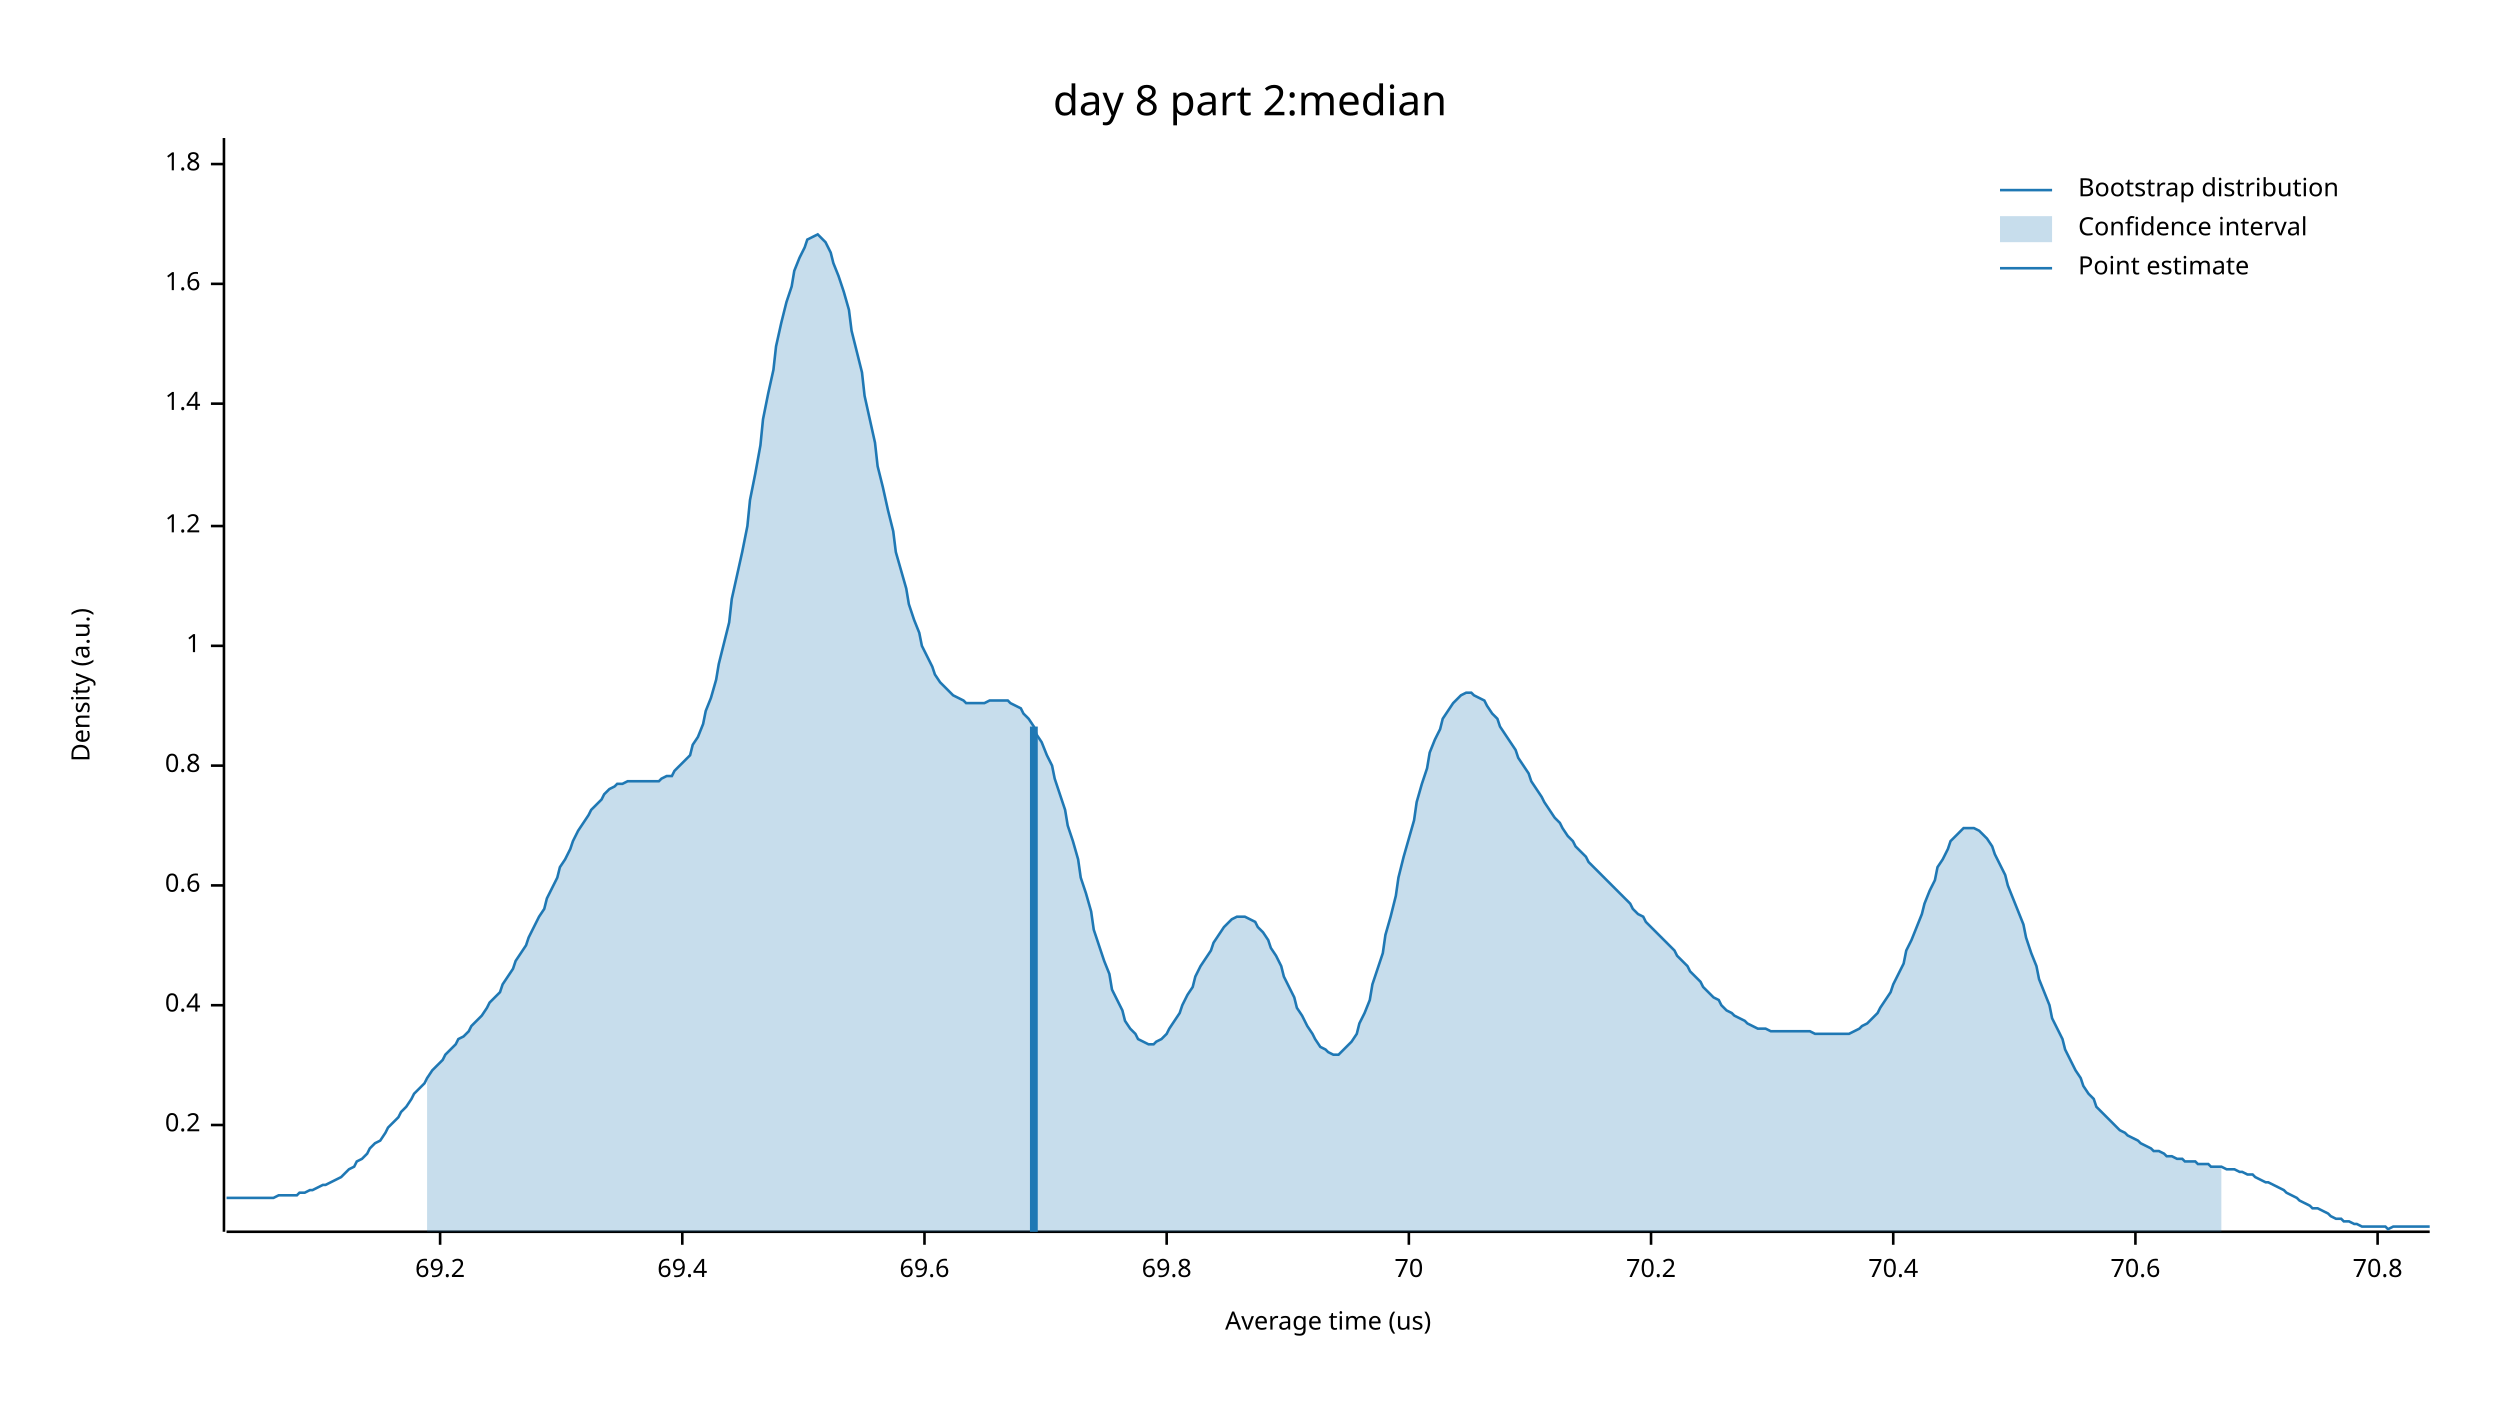
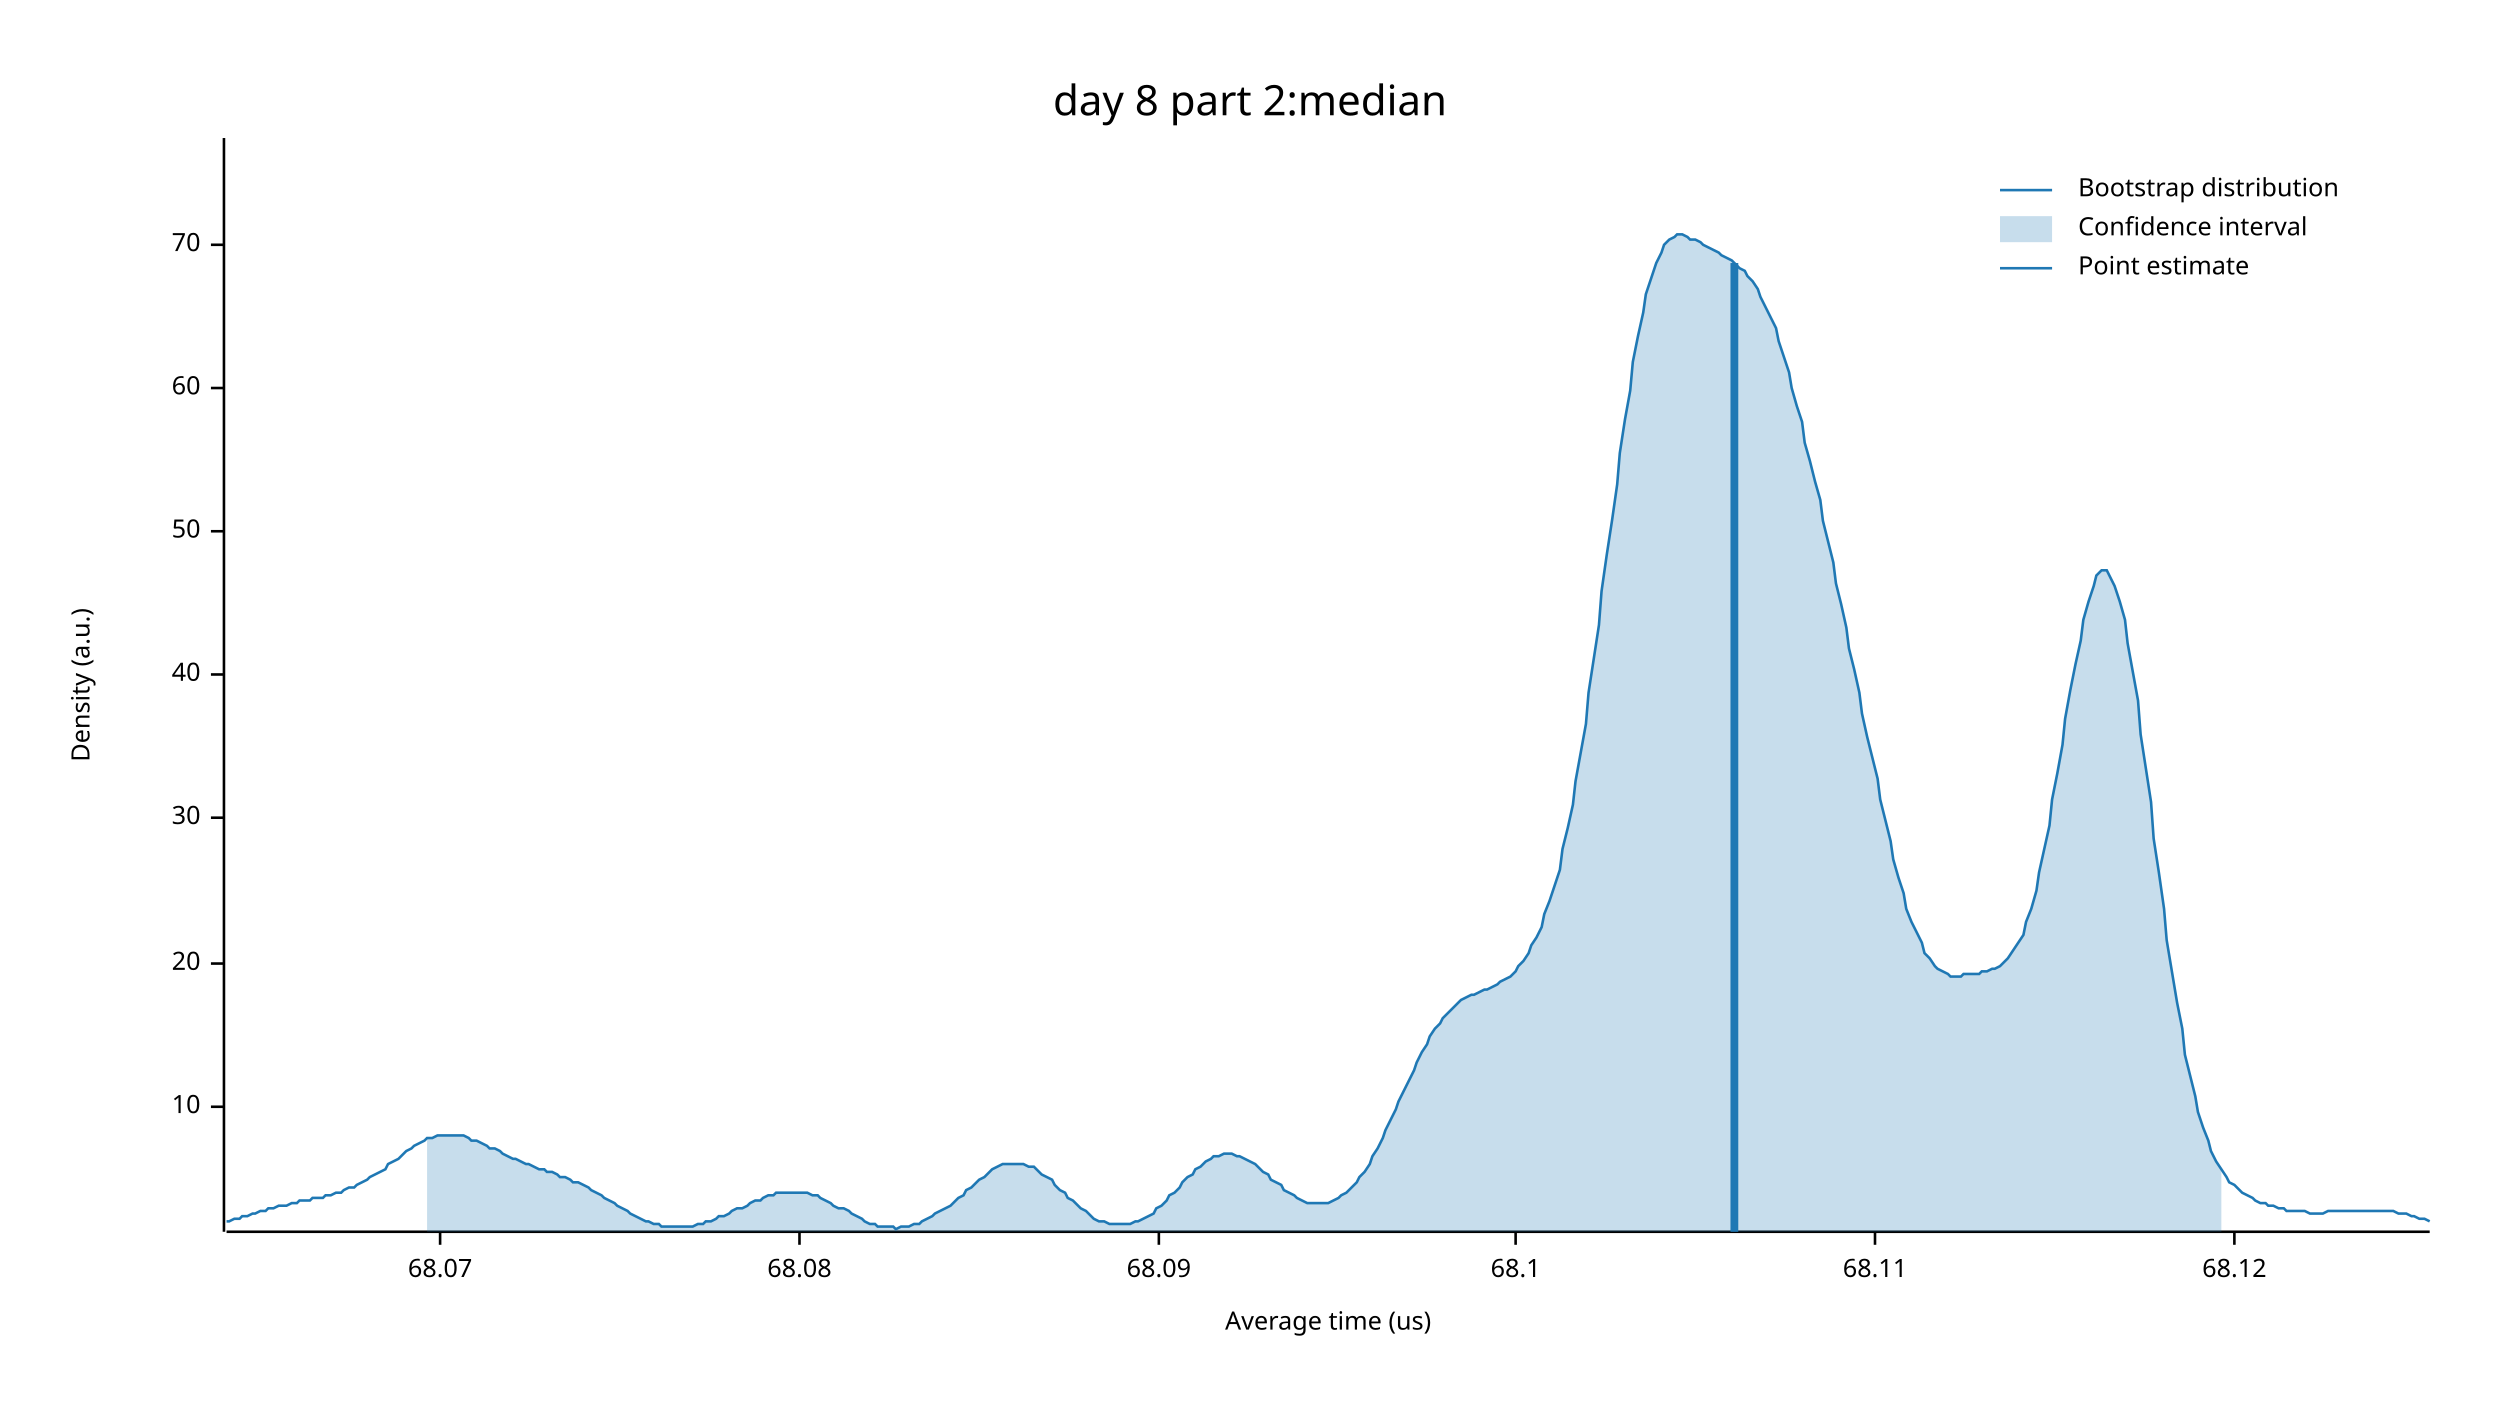
<svg xmlns="http://www.w3.org/2000/svg" width="960" height="540" viewBox="0 0 960 540">
  <text x="480" y="32" dy="0.76em" text-anchor="middle" font-family="sans-serif" font-size="16.129" opacity="1" fill="#000000">
day 8 part 2:median
</text>
  <text x="27" y="263" dy="0.76em" text-anchor="middle" font-family="sans-serif" font-size="9.677" opacity="1" fill="#000000" transform="rotate(270, 27, 263)">
Density (a.u.)
</text>
  <text x="510" y="513" dy="-0.5ex" text-anchor="middle" font-family="sans-serif" font-size="9.677" opacity="1" fill="#000000">
Average time (us)
</text>
  <polyline fill="none" opacity="1" stroke="#000000" stroke-width="1" points="86,53 86,473 " />
-   <text x="77" y="432" dy="0.5ex" text-anchor="end" font-family="sans-serif" font-size="9.677" opacity="1" fill="#000000">
- 0.2
+   <text x="77" y="425" dy="0.5ex" text-anchor="end" font-family="sans-serif" font-size="9.677" opacity="1" fill="#000000">
+ 10
</text>
-   <polyline fill="none" opacity="1" stroke="#000000" stroke-width="1" points="81,432 86,432 " />
-   <text x="77" y="386" dy="0.5ex" text-anchor="end" font-family="sans-serif" font-size="9.677" opacity="1" fill="#000000">
- 0.4
+   <polyline fill="none" opacity="1" stroke="#000000" stroke-width="1" points="81,425 86,425 " />
+   <text x="77" y="370" dy="0.5ex" text-anchor="end" font-family="sans-serif" font-size="9.677" opacity="1" fill="#000000">
+ 20
</text>
-   <polyline fill="none" opacity="1" stroke="#000000" stroke-width="1" points="81,386 86,386 " />
-   <text x="77" y="340" dy="0.5ex" text-anchor="end" font-family="sans-serif" font-size="9.677" opacity="1" fill="#000000">
- 0.6
+   <polyline fill="none" opacity="1" stroke="#000000" stroke-width="1" points="81,370 86,370 " />
+   <text x="77" y="314" dy="0.5ex" text-anchor="end" font-family="sans-serif" font-size="9.677" opacity="1" fill="#000000">
+ 30
</text>
-   <polyline fill="none" opacity="1" stroke="#000000" stroke-width="1" points="81,340 86,340 " />
-   <text x="77" y="294" dy="0.5ex" text-anchor="end" font-family="sans-serif" font-size="9.677" opacity="1" fill="#000000">
- 0.8
+   <polyline fill="none" opacity="1" stroke="#000000" stroke-width="1" points="81,314 86,314 " />
+   <text x="77" y="259" dy="0.5ex" text-anchor="end" font-family="sans-serif" font-size="9.677" opacity="1" fill="#000000">
+ 40
</text>
-   <polyline fill="none" opacity="1" stroke="#000000" stroke-width="1" points="81,294 86,294 " />
-   <text x="77" y="248" dy="0.5ex" text-anchor="end" font-family="sans-serif" font-size="9.677" opacity="1" fill="#000000">
- 1
+   <polyline fill="none" opacity="1" stroke="#000000" stroke-width="1" points="81,259 86,259 " />
+   <text x="77" y="204" dy="0.5ex" text-anchor="end" font-family="sans-serif" font-size="9.677" opacity="1" fill="#000000">
+ 50
</text>
-   <polyline fill="none" opacity="1" stroke="#000000" stroke-width="1" points="81,248 86,248 " />
-   <text x="77" y="202" dy="0.5ex" text-anchor="end" font-family="sans-serif" font-size="9.677" opacity="1" fill="#000000">
- 1.2
+   <polyline fill="none" opacity="1" stroke="#000000" stroke-width="1" points="81,204 86,204 " />
+   <text x="77" y="149" dy="0.5ex" text-anchor="end" font-family="sans-serif" font-size="9.677" opacity="1" fill="#000000">
+ 60
</text>
-   <polyline fill="none" opacity="1" stroke="#000000" stroke-width="1" points="81,202 86,202 " />
-   <text x="77" y="155" dy="0.5ex" text-anchor="end" font-family="sans-serif" font-size="9.677" opacity="1" fill="#000000">
- 1.4
+   <polyline fill="none" opacity="1" stroke="#000000" stroke-width="1" points="81,149 86,149 " />
+   <text x="77" y="94" dy="0.5ex" text-anchor="end" font-family="sans-serif" font-size="9.677" opacity="1" fill="#000000">
+ 70
</text>
-   <polyline fill="none" opacity="1" stroke="#000000" stroke-width="1" points="81,155 86,155 " />
-   <text x="77" y="109" dy="0.5ex" text-anchor="end" font-family="sans-serif" font-size="9.677" opacity="1" fill="#000000">
- 1.6
- </text>
-   <polyline fill="none" opacity="1" stroke="#000000" stroke-width="1" points="81,109 86,109 " />
-   <text x="77" y="63" dy="0.5ex" text-anchor="end" font-family="sans-serif" font-size="9.677" opacity="1" fill="#000000">
- 1.8
- </text>
-   <polyline fill="none" opacity="1" stroke="#000000" stroke-width="1" points="81,63 86,63 " />
+   <polyline fill="none" opacity="1" stroke="#000000" stroke-width="1" points="81,94 86,94 " />
  <polyline fill="none" opacity="1" stroke="#000000" stroke-width="1" points="87,473 933,473 " />
  <text x="169" y="483" dy="0.76em" text-anchor="middle" font-family="sans-serif" font-size="9.677" opacity="1" fill="#000000">
- 69.2
+ 68.07
</text>
  <polyline fill="none" opacity="1" stroke="#000000" stroke-width="1" points="169,473 169,478 " />
-   <text x="262" y="483" dy="0.76em" text-anchor="middle" font-family="sans-serif" font-size="9.677" opacity="1" fill="#000000">
- 69.4
+   <text x="307" y="483" dy="0.76em" text-anchor="middle" font-family="sans-serif" font-size="9.677" opacity="1" fill="#000000">
+ 68.08
</text>
-   <polyline fill="none" opacity="1" stroke="#000000" stroke-width="1" points="262,473 262,478 " />
-   <text x="355" y="483" dy="0.76em" text-anchor="middle" font-family="sans-serif" font-size="9.677" opacity="1" fill="#000000">
- 69.6
+   <polyline fill="none" opacity="1" stroke="#000000" stroke-width="1" points="307,473 307,478 " />
+   <text x="445" y="483" dy="0.76em" text-anchor="middle" font-family="sans-serif" font-size="9.677" opacity="1" fill="#000000">
+ 68.09
</text>
-   <polyline fill="none" opacity="1" stroke="#000000" stroke-width="1" points="355,473 355,478 " />
-   <text x="448" y="483" dy="0.76em" text-anchor="middle" font-family="sans-serif" font-size="9.677" opacity="1" fill="#000000">
- 69.8
+   <polyline fill="none" opacity="1" stroke="#000000" stroke-width="1" points="445,473 445,478 " />
+   <text x="582" y="483" dy="0.76em" text-anchor="middle" font-family="sans-serif" font-size="9.677" opacity="1" fill="#000000">
+ 68.1
</text>
-   <polyline fill="none" opacity="1" stroke="#000000" stroke-width="1" points="448,473 448,478 " />
-   <text x="541" y="483" dy="0.76em" text-anchor="middle" font-family="sans-serif" font-size="9.677" opacity="1" fill="#000000">
- 70
+   <polyline fill="none" opacity="1" stroke="#000000" stroke-width="1" points="582,473 582,478 " />
+   <text x="720" y="483" dy="0.76em" text-anchor="middle" font-family="sans-serif" font-size="9.677" opacity="1" fill="#000000">
+ 68.11
</text>
-   <polyline fill="none" opacity="1" stroke="#000000" stroke-width="1" points="541,473 541,478 " />
-   <text x="634" y="483" dy="0.76em" text-anchor="middle" font-family="sans-serif" font-size="9.677" opacity="1" fill="#000000">
- 70.2
+   <polyline fill="none" opacity="1" stroke="#000000" stroke-width="1" points="720,473 720,478 " />
+   <text x="858" y="483" dy="0.76em" text-anchor="middle" font-family="sans-serif" font-size="9.677" opacity="1" fill="#000000">
+ 68.12
</text>
-   <polyline fill="none" opacity="1" stroke="#000000" stroke-width="1" points="634,473 634,478 " />
-   <text x="727" y="483" dy="0.76em" text-anchor="middle" font-family="sans-serif" font-size="9.677" opacity="1" fill="#000000">
- 70.4
- </text>
-   <polyline fill="none" opacity="1" stroke="#000000" stroke-width="1" points="727,473 727,478 " />
-   <text x="820" y="483" dy="0.76em" text-anchor="middle" font-family="sans-serif" font-size="9.677" opacity="1" fill="#000000">
- 70.6
- </text>
-   <polyline fill="none" opacity="1" stroke="#000000" stroke-width="1" points="820,473 820,478 " />
-   <text x="913" y="483" dy="0.76em" text-anchor="middle" font-family="sans-serif" font-size="9.677" opacity="1" fill="#000000">
- 70.8
- </text>
-   <polyline fill="none" opacity="1" stroke="#000000" stroke-width="1" points="913,473 913,478 " />
-   <polyline fill="none" opacity="1" stroke="#1F78B4" stroke-width="1" points="87,460 88,460 90,460 92,460 93,460 95,460 97,460 98,460 100,460 102,460 103,460 105,460 107,459 109,459 110,459 112,459 114,459 115,458 117,458 119,457 120,457 122,456 124,455 125,455 127,454 129,453 131,452 132,451 134,449 136,448 137,446 139,445 141,443 142,441 144,439 146,438 148,435 149,433 151,431 153,429 154,427 156,425 158,422 159,420 161,418 163,416 164,414 166,411 168,409 170,407 171,405 173,403 175,401 176,399 178,398 180,396 181,394 183,392 185,390 187,387 188,385 190,383 192,381 193,378 195,375 197,372 198,369 200,366 202,363 203,360 205,356 207,352 209,349 210,345 212,341 214,337 215,333 217,330 219,326 220,323 222,319 224,316 226,313 227,311 229,309 231,307 232,305 234,303 236,302 237,301 239,301 241,300 242,300 244,300 246,300 248,300 249,300 251,300 253,300 254,299 256,298 258,298 259,296 261,294 263,292 265,290 266,286 268,283 270,278 271,273 273,268 275,261 276,255 278,247 280,239 281,230 283,221 285,212 287,202 288,192 290,182 292,171 293,161 295,151 297,142 298,133 300,124 302,116 304,110 305,104 307,99 309,95 310,92 312,91 314,90 315,91 317,93 319,97 320,101 322,106 324,112 326,119 327,127 329,135 331,143 332,152 334,161 336,170 337,179 339,187 341,196 343,204 344,212 346,219 348,226 349,232 351,238 353,243 354,248 356,252 358,256 359,259 361,262 363,264 365,266 366,267 368,268 370,269 371,270 373,270 375,270 376,270 378,270 380,269 381,269 383,269 385,269 387,269 388,270 390,271 392,272 393,274 395,276 397,279 398,282 400,285 402,290 404,294 405,299 407,305 409,311 410,317 412,323 414,330 415,337 417,343 419,350 420,357 422,363 424,369 426,374 427,380 429,384 431,388 432,392 434,395 436,397 437,399 439,400 441,401 443,401 444,400 446,399 448,397 449,395 451,392 453,389 454,386 456,382 458,379 459,375 461,371 463,368 465,365 466,362 468,359 470,356 471,355 473,353 475,352 476,352 478,352 480,353 482,354 483,356 485,358 487,361 488,364 490,367 492,371 493,375 495,379 497,383 498,387 500,390 502,394 504,397 505,399 507,402 509,403 510,404 512,405 514,405 515,404 517,402 519,400 521,397 522,393 524,389 526,384 527,378 529,372 531,366 532,359 534,352 536,344 537,337 539,329 541,322 543,315 544,308 546,301 548,295 549,289 551,284 553,280 554,276 556,273 558,270 560,268 561,267 563,266 565,266 566,267 568,268 570,269 571,271 573,274 575,276 576,279 578,282 580,285 582,288 583,291 585,294 587,297 588,300 590,303 592,306 593,308 595,311 597,314 599,316 600,318 602,321 604,323 605,325 607,327 609,329 610,331 612,333 614,335 615,336 617,338 619,340 621,342 622,343 624,345 626,347 627,349 629,351 631,352 632,354 634,356 636,358 638,360 639,361 641,363 643,365 644,367 646,369 648,371 649,373 651,375 653,377 654,379 656,381 658,383 660,384 661,386 663,388 665,389 666,390 668,391 670,392 671,393 673,394 675,395 676,395 678,395 680,396 682,396 683,396 685,396 687,396 688,396 690,396 692,396 693,396 695,396 697,397 699,397 700,397 702,397 704,397 705,397 707,397 709,397 710,397 712,396 714,395 715,394 717,393 719,391 721,389 722,387 724,384 726,381 727,378 729,374 731,370 732,365 734,361 736,356 738,351 739,347 741,342 743,338 744,333 746,330 748,326 749,323 751,321 753,319 754,318 756,318 758,318 760,319 761,320 763,322 765,325 766,328 768,332 770,336 771,340 773,345 775,350 777,355 778,360 780,366 782,371 783,376 785,381 787,386 788,391 790,395 792,399 793,403 795,407 797,411 799,414 800,417 802,420 804,422 805,425 807,427 809,429 810,430 812,432 814,434 816,435 817,436 819,437 821,438 822,439 824,440 826,441 827,442 829,442 831,443 832,444 834,444 836,445 838,445 839,446 841,446 843,446 844,447 846,447 848,447 849,448 851,448 853,448 855,449 856,449 858,449 860,450 861,450 863,451 865,451 866,452 868,453 870,454 871,454 873,455 875,456 877,457 878,458 880,459 882,460 883,461 885,462 887,463 888,464 890,464 892,465 894,466 895,467 897,468 899,468 900,469 902,469 904,470 905,470 907,471 909,471 910,471 912,471 914,471 916,471 917,472 919,471 921,471 922,471 924,471 926,471 927,471 929,471 931,471 933,471 " />
-   <polygon opacity="0.25" fill="#1F78B4" points="164,414 166,411 168,409 170,407 171,405 173,403 175,401 176,399 178,398 180,396 181,394 183,392 185,390 187,387 188,385 190,383 192,381 193,378 195,375 197,372 198,369 200,366 202,363 203,360 205,356 207,352 209,349 210,345 212,341 214,337 215,333 217,330 219,326 220,323 222,319 224,316 226,313 227,311 229,309 231,307 232,305 234,303 236,302 237,301 239,301 241,300 242,300 244,300 246,300 248,300 249,300 251,300 253,300 254,299 256,298 258,298 259,296 261,294 263,292 265,290 266,286 268,283 270,278 271,273 273,268 275,261 276,255 278,247 280,239 281,230 283,221 285,212 287,202 288,192 290,182 292,171 293,161 295,151 297,142 298,133 300,124 302,116 304,110 305,104 307,99 309,95 310,92 312,91 314,90 315,91 317,93 319,97 320,101 322,106 324,112 326,119 327,127 329,135 331,143 332,152 334,161 336,170 337,179 339,187 341,196 343,204 344,212 346,219 348,226 349,232 351,238 353,243 354,248 356,252 358,256 359,259 361,262 363,264 365,266 366,267 368,268 370,269 371,270 373,270 375,270 376,270 378,270 380,269 381,269 383,269 385,269 387,269 388,270 390,271 392,272 393,274 395,276 397,279 398,282 400,285 402,290 404,294 405,299 407,305 409,311 410,317 412,323 414,330 415,337 417,343 419,350 420,357 422,363 424,369 426,374 427,380 429,384 431,388 432,392 434,395 436,397 437,399 439,400 441,401 443,401 444,400 446,399 448,397 449,395 451,392 453,389 454,386 456,382 458,379 459,375 461,371 463,368 465,365 466,362 468,359 470,356 471,355 473,353 475,352 476,352 478,352 480,353 482,354 483,356 485,358 487,361 488,364 490,367 492,371 493,375 495,379 497,383 498,387 500,390 502,394 504,397 505,399 507,402 509,403 510,404 512,405 514,405 515,404 517,402 519,400 521,397 522,393 524,389 526,384 527,378 529,372 531,366 532,359 534,352 536,344 537,337 539,329 541,322 543,315 544,308 546,301 548,295 549,289 551,284 553,280 554,276 556,273 558,270 560,268 561,267 563,266 565,266 566,267 568,268 570,269 571,271 573,274 575,276 576,279 578,282 580,285 582,288 583,291 585,294 587,297 588,300 590,303 592,306 593,308 595,311 597,314 599,316 600,318 602,321 604,323 605,325 607,327 609,329 610,331 612,333 614,335 615,336 617,338 619,340 621,342 622,343 624,345 626,347 627,349 629,351 631,352 632,354 634,356 636,358 638,360 639,361 641,363 643,365 644,367 646,369 648,371 649,373 651,375 653,377 654,379 656,381 658,383 660,384 661,386 663,388 665,389 666,390 668,391 670,392 671,393 673,394 675,395 676,395 678,395 680,396 682,396 683,396 685,396 687,396 688,396 690,396 692,396 693,396 695,396 697,397 699,397 700,397 702,397 704,397 705,397 707,397 709,397 710,397 712,396 714,395 715,394 717,393 719,391 721,389 722,387 724,384 726,381 727,378 729,374 731,370 732,365 734,361 736,356 738,351 739,347 741,342 743,338 744,333 746,330 748,326 749,323 751,321 753,319 754,318 756,318 758,318 760,319 761,320 763,322 765,325 766,328 768,332 770,336 771,340 773,345 775,350 777,355 778,360 780,366 782,371 783,376 785,381 787,386 788,391 790,395 792,399 793,403 795,407 797,411 799,414 800,417 802,420 804,422 805,425 807,427 809,429 810,430 812,432 814,434 816,435 817,436 819,437 821,438 822,439 824,440 826,441 827,442 829,442 831,443 832,444 834,444 836,445 838,445 839,446 841,446 843,446 844,447 846,447 848,447 849,448 851,448 853,448 853,473 164,473 " />
-   <polyline fill="none" opacity="1" stroke="#1F78B4" stroke-width="3" points="397,473 397,279 " />
+   <polyline fill="none" opacity="1" stroke="#000000" stroke-width="1" points="858,473 858,478 " />
+   <polyline fill="none" opacity="1" stroke="#1F78B4" stroke-width="1" points="87,469 88,469 90,468 92,468 93,467 95,467 97,466 98,466 100,465 102,465 103,464 105,464 107,463 109,463 110,463 112,462 114,462 115,461 117,461 119,461 120,460 122,460 124,460 125,459 127,459 129,458 131,458 132,457 134,456 136,456 137,455 139,454 141,453 142,452 144,451 146,450 148,449 149,447 151,446 153,445 154,444 156,442 158,441 159,440 161,439 163,438 164,437 166,437 168,436 170,436 171,436 173,436 175,436 176,436 178,436 180,437 181,438 183,438 185,439 187,440 188,441 190,441 192,442 193,443 195,444 197,445 198,445 200,446 202,447 203,447 205,448 207,449 209,449 210,450 212,450 214,451 215,452 217,452 219,453 220,454 222,454 224,455 226,456 227,457 229,458 231,459 232,460 234,461 236,462 237,463 239,464 241,465 242,466 244,467 246,468 248,469 249,469 251,470 253,470 254,471 256,471 258,471 259,471 261,471 263,471 265,471 266,471 268,470 270,470 271,469 273,469 275,468 276,467 278,467 280,466 281,465 283,464 285,464 287,463 288,462 290,461 292,461 293,460 295,459 297,459 298,458 300,458 302,458 304,458 305,458 307,458 309,458 310,458 312,459 314,459 315,460 317,461 319,462 320,463 322,464 324,464 326,465 327,466 329,467 331,468 332,469 334,470 336,470 337,471 339,471 341,471 343,471 344,472 346,471 348,471 349,471 351,470 353,470 354,469 356,468 358,467 359,466 361,465 363,464 365,463 366,462 368,460 370,459 371,457 373,456 375,454 376,453 378,452 380,450 381,449 383,448 385,447 387,447 388,447 390,447 392,447 393,447 395,448 397,448 398,449 400,451 402,452 404,453 405,455 407,457 409,458 410,460 412,461 414,463 415,464 417,465 419,467 420,468 422,469 424,469 426,470 427,470 429,470 431,470 432,470 434,470 436,469 437,469 439,468 441,467 443,466 444,464 446,463 448,461 449,459 451,458 453,456 454,454 456,452 458,451 459,449 461,448 463,446 465,445 466,444 468,444 470,443 471,443 473,443 475,444 476,444 478,445 480,446 482,447 483,448 485,450 487,451 488,453 490,454 492,455 493,457 495,458 497,459 498,460 500,461 502,462 504,462 505,462 507,462 509,462 510,462 512,461 514,460 515,459 517,458 519,456 521,454 522,452 524,450 526,447 527,444 529,441 531,437 532,434 534,430 536,426 537,423 539,419 541,415 543,411 544,408 546,404 548,401 549,398 551,395 553,393 554,391 556,389 558,387 560,385 561,384 563,383 565,382 566,382 568,381 570,380 571,380 573,379 575,378 576,377 578,376 580,375 582,373 583,371 585,369 587,366 588,363 590,360 592,356 593,351 595,346 597,340 599,334 600,326 602,318 604,309 605,300 607,289 609,278 610,266 612,253 614,240 615,227 617,213 619,200 621,186 622,174 624,161 626,150 627,139 629,129 631,120 632,113 634,107 636,101 638,97 639,94 641,92 643,91 644,90 646,90 648,91 649,92 651,92 653,93 654,94 656,95 658,96 660,97 661,98 663,99 665,100 666,101 668,103 670,104 671,106 673,108 675,111 676,114 678,118 680,122 682,126 683,131 685,137 687,143 688,149 690,156 692,162 693,170 695,177 697,185 699,192 700,200 702,208 704,216 705,224 707,232 709,241 710,249 712,257 714,266 715,274 717,283 719,291 721,299 722,307 724,315 726,323 727,330 729,337 731,343 732,349 734,354 736,358 738,362 739,366 741,368 743,371 744,372 746,373 748,374 749,375 751,375 753,375 754,374 756,374 758,374 760,374 761,373 763,373 765,372 766,372 768,371 770,369 771,368 773,365 775,362 777,359 778,354 780,349 782,342 783,335 785,326 787,317 788,307 790,297 792,286 793,276 795,265 797,255 799,246 800,238 802,231 804,225 805,221 807,219 809,219 810,221 812,225 814,231 816,238 817,247 819,258 821,269 822,282 824,295 826,308 827,322 829,335 831,349 832,361 834,373 836,385 838,395 839,405 841,413 843,421 844,427 846,433 848,438 849,442 851,446 853,449 855,452 856,454 858,455 860,457 861,458 863,459 865,460 866,461 868,462 870,462 871,463 873,463 875,464 877,464 878,465 880,465 882,465 883,465 885,465 887,466 888,466 890,466 892,466 894,465 895,465 897,465 899,465 900,465 902,465 904,465 905,465 907,465 909,465 910,465 912,465 914,465 916,465 917,465 919,465 921,466 922,466 924,466 926,467 927,467 929,468 931,468 933,469 " />
+   <polygon opacity="0.25" fill="#1F78B4" points="164,437 166,437 168,436 170,436 171,436 173,436 175,436 176,436 178,436 180,437 181,438 183,438 185,439 187,440 188,441 190,441 192,442 193,443 195,444 197,445 198,445 200,446 202,447 203,447 205,448 207,449 209,449 210,450 212,450 214,451 215,452 217,452 219,453 220,454 222,454 224,455 226,456 227,457 229,458 231,459 232,460 234,461 236,462 237,463 239,464 241,465 242,466 244,467 246,468 248,469 249,469 251,470 253,470 254,471 256,471 258,471 259,471 261,471 263,471 265,471 266,471 268,470 270,470 271,469 273,469 275,468 276,467 278,467 280,466 281,465 283,464 285,464 287,463 288,462 290,461 292,461 293,460 295,459 297,459 298,458 300,458 302,458 304,458 305,458 307,458 309,458 310,458 312,459 314,459 315,460 317,461 319,462 320,463 322,464 324,464 326,465 327,466 329,467 331,468 332,469 334,470 336,470 337,471 339,471 341,471 343,471 344,472 346,471 348,471 349,471 351,470 353,470 354,469 356,468 358,467 359,466 361,465 363,464 365,463 366,462 368,460 370,459 371,457 373,456 375,454 376,453 378,452 380,450 381,449 383,448 385,447 387,447 388,447 390,447 392,447 393,447 395,448 397,448 398,449 400,451 402,452 404,453 405,455 407,457 409,458 410,460 412,461 414,463 415,464 417,465 419,467 420,468 422,469 424,469 426,470 427,470 429,470 431,470 432,470 434,470 436,469 437,469 439,468 441,467 443,466 444,464 446,463 448,461 449,459 451,458 453,456 454,454 456,452 458,451 459,449 461,448 463,446 465,445 466,444 468,444 470,443 471,443 473,443 475,444 476,444 478,445 480,446 482,447 483,448 485,450 487,451 488,453 490,454 492,455 493,457 495,458 497,459 498,460 500,461 502,462 504,462 505,462 507,462 509,462 510,462 512,461 514,460 515,459 517,458 519,456 521,454 522,452 524,450 526,447 527,444 529,441 531,437 532,434 534,430 536,426 537,423 539,419 541,415 543,411 544,408 546,404 548,401 549,398 551,395 553,393 554,391 556,389 558,387 560,385 561,384 563,383 565,382 566,382 568,381 570,380 571,380 573,379 575,378 576,377 578,376 580,375 582,373 583,371 585,369 587,366 588,363 590,360 592,356 593,351 595,346 597,340 599,334 600,326 602,318 604,309 605,300 607,289 609,278 610,266 612,253 614,240 615,227 617,213 619,200 621,186 622,174 624,161 626,150 627,139 629,129 631,120 632,113 634,107 636,101 638,97 639,94 641,92 643,91 644,90 646,90 648,91 649,92 651,92 653,93 654,94 656,95 658,96 660,97 661,98 663,99 665,100 666,101 668,103 670,104 671,106 673,108 675,111 676,114 678,118 680,122 682,126 683,131 685,137 687,143 688,149 690,156 692,162 693,170 695,177 697,185 699,192 700,200 702,208 704,216 705,224 707,232 709,241 710,249 712,257 714,266 715,274 717,283 719,291 721,299 722,307 724,315 726,323 727,330 729,337 731,343 732,349 734,354 736,358 738,362 739,366 741,368 743,371 744,372 746,373 748,374 749,375 751,375 753,375 754,374 756,374 758,374 760,374 761,373 763,373 765,372 766,372 768,371 770,369 771,368 773,365 775,362 777,359 778,354 780,349 782,342 783,335 785,326 787,317 788,307 790,297 792,286 793,276 795,265 797,255 799,246 800,238 802,231 804,225 805,221 807,219 809,219 810,221 812,225 814,231 816,238 817,247 819,258 821,269 822,282 824,295 826,308 827,322 829,335 831,349 832,361 834,373 836,385 838,395 839,405 841,413 843,421 844,427 846,433 848,438 849,442 851,446 853,449 853,473 164,473 " />
+   <polyline fill="none" opacity="1" stroke="#1F78B4" stroke-width="3" points="666,473 666,101 " />
  <text x="798" y="68" dy="0.76em" text-anchor="start" font-family="sans-serif" font-size="9.677" opacity="1" fill="#000000">
Bootstrap distribution
</text>
  <text x="798" y="83" dy="0.76em" text-anchor="start" font-family="sans-serif" font-size="9.677" opacity="1" fill="#000000">
Confidence interval
</text>
  <text x="798" y="98" dy="0.76em" text-anchor="start" font-family="sans-serif" font-size="9.677" opacity="1" fill="#000000">
Point estimate
</text>
  <polyline fill="none" opacity="1" stroke="#1F78B4" stroke-width="1" points="768,73 788,73 " />
  <rect x="768" y="83" width="20" height="10" opacity="0.25" fill="#1F78B4" stroke="none" />
  <polyline fill="none" opacity="1" stroke="#1F78B4" stroke-width="1" points="768,103 788,103 " />
</svg>
